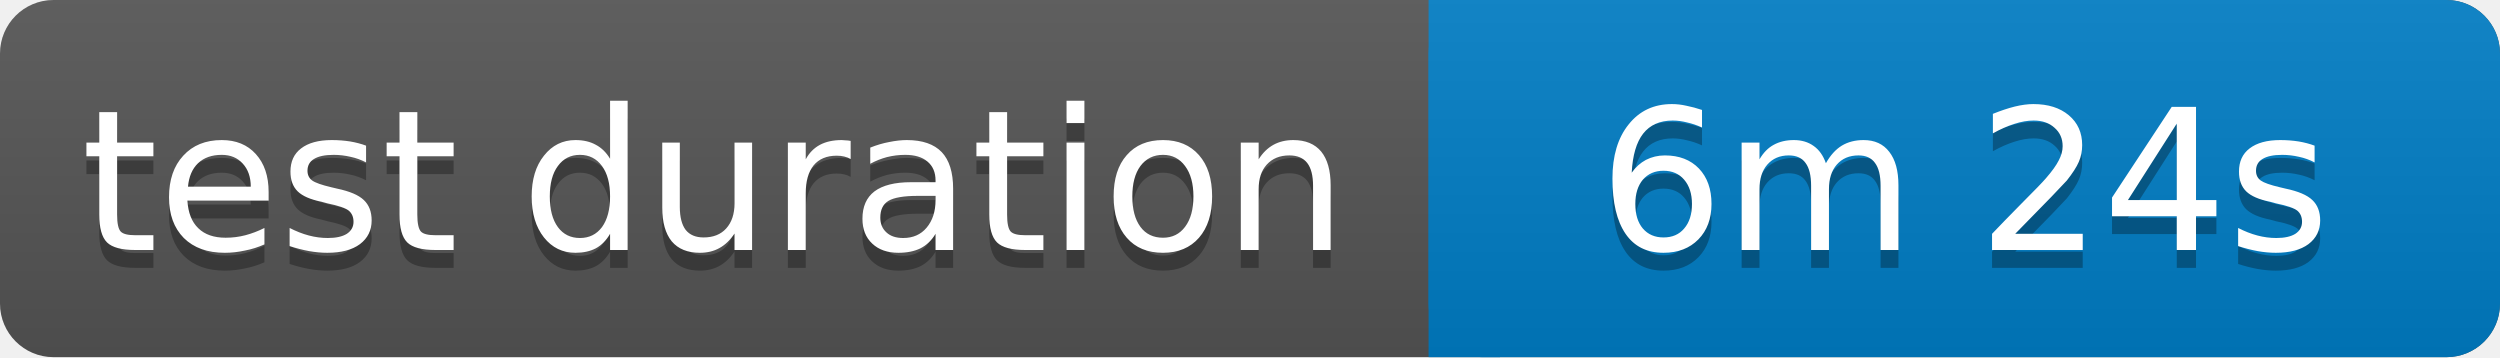
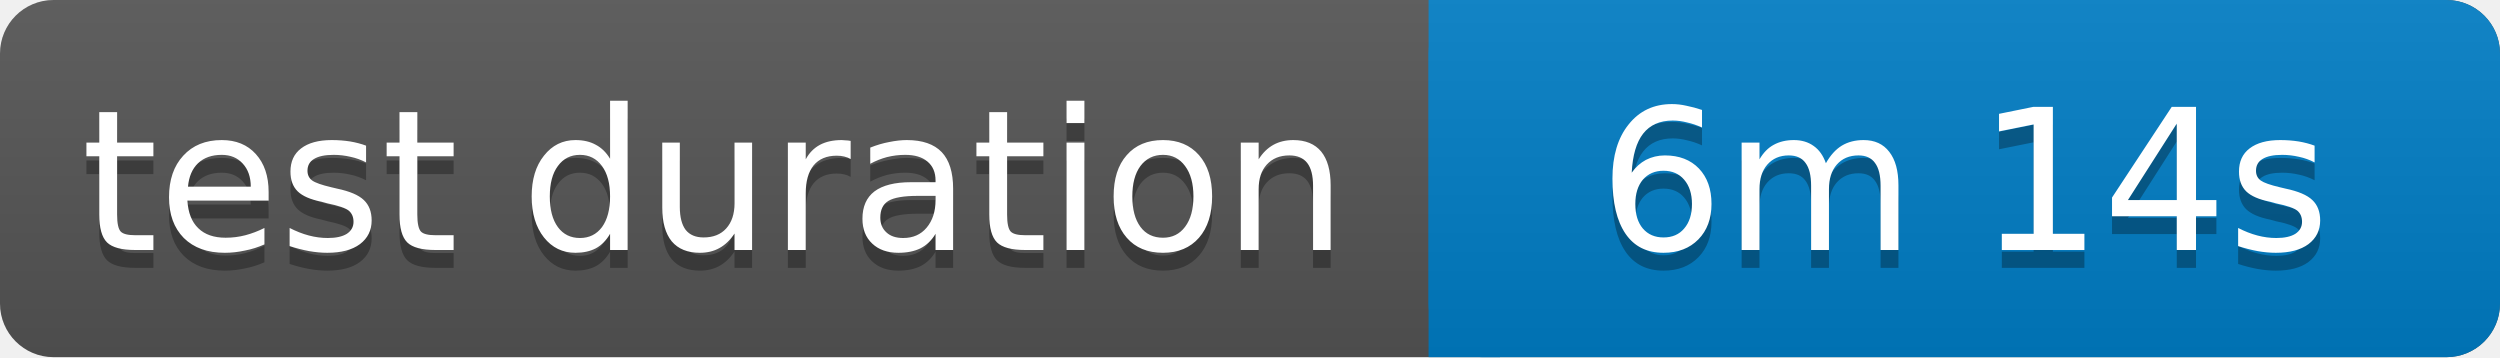
<svg xmlns="http://www.w3.org/2000/svg" width="140" height="20">
  <linearGradient id="b" x2="0" y2="100%">
    <stop offset="0" stop-color="#bbb" stop-opacity=".1" />
    <stop offset="1" stop-opacity=".1" />
  </linearGradient>
  <rect rx="3" width="140" height="20" fill="#555" />
  <rect rx="3" x="80" width="60" height="20" fill="#007ec6" />
  <path fill="#007ec6" d="M80 0h4v20h-4z" />
  <rect rx="3" width="140" height="20" fill="url(#b)" />
  <g fill="#fff" text-anchor="middle" font-family="Verdana,Geneva,DejaVu Sans,sans-serif" font-size="11">
    <text x="40" y="15" fill="#010101" fill-opacity=".3">test duration</text>
    <text x="40" y="14">test duration</text>
-     <text x="110" y="15" fill="#010101" fill-opacity=".3">6m 24s</text>
-     <text x="110" y="14">6m 24s</text>
+     <text x="110" y="15" fill="#010101" fill-opacity=".3">6m 14s</text>
+     <text x="110" y="14">6m 14s</text>
  </g>
</svg>
